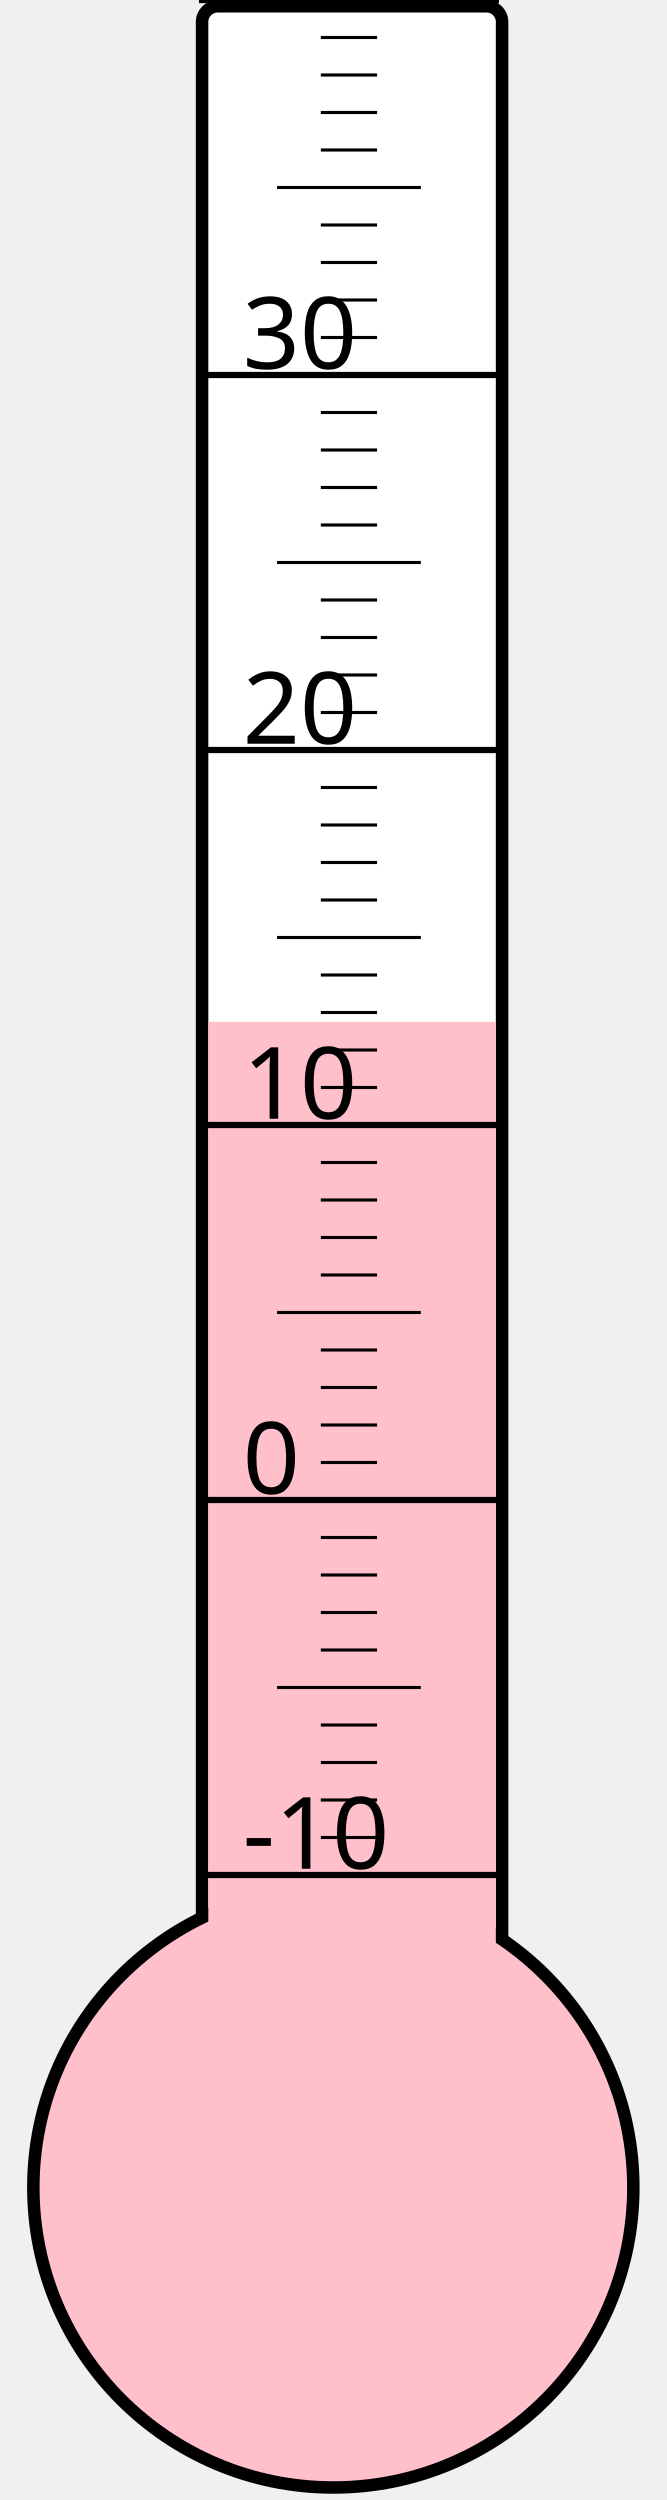
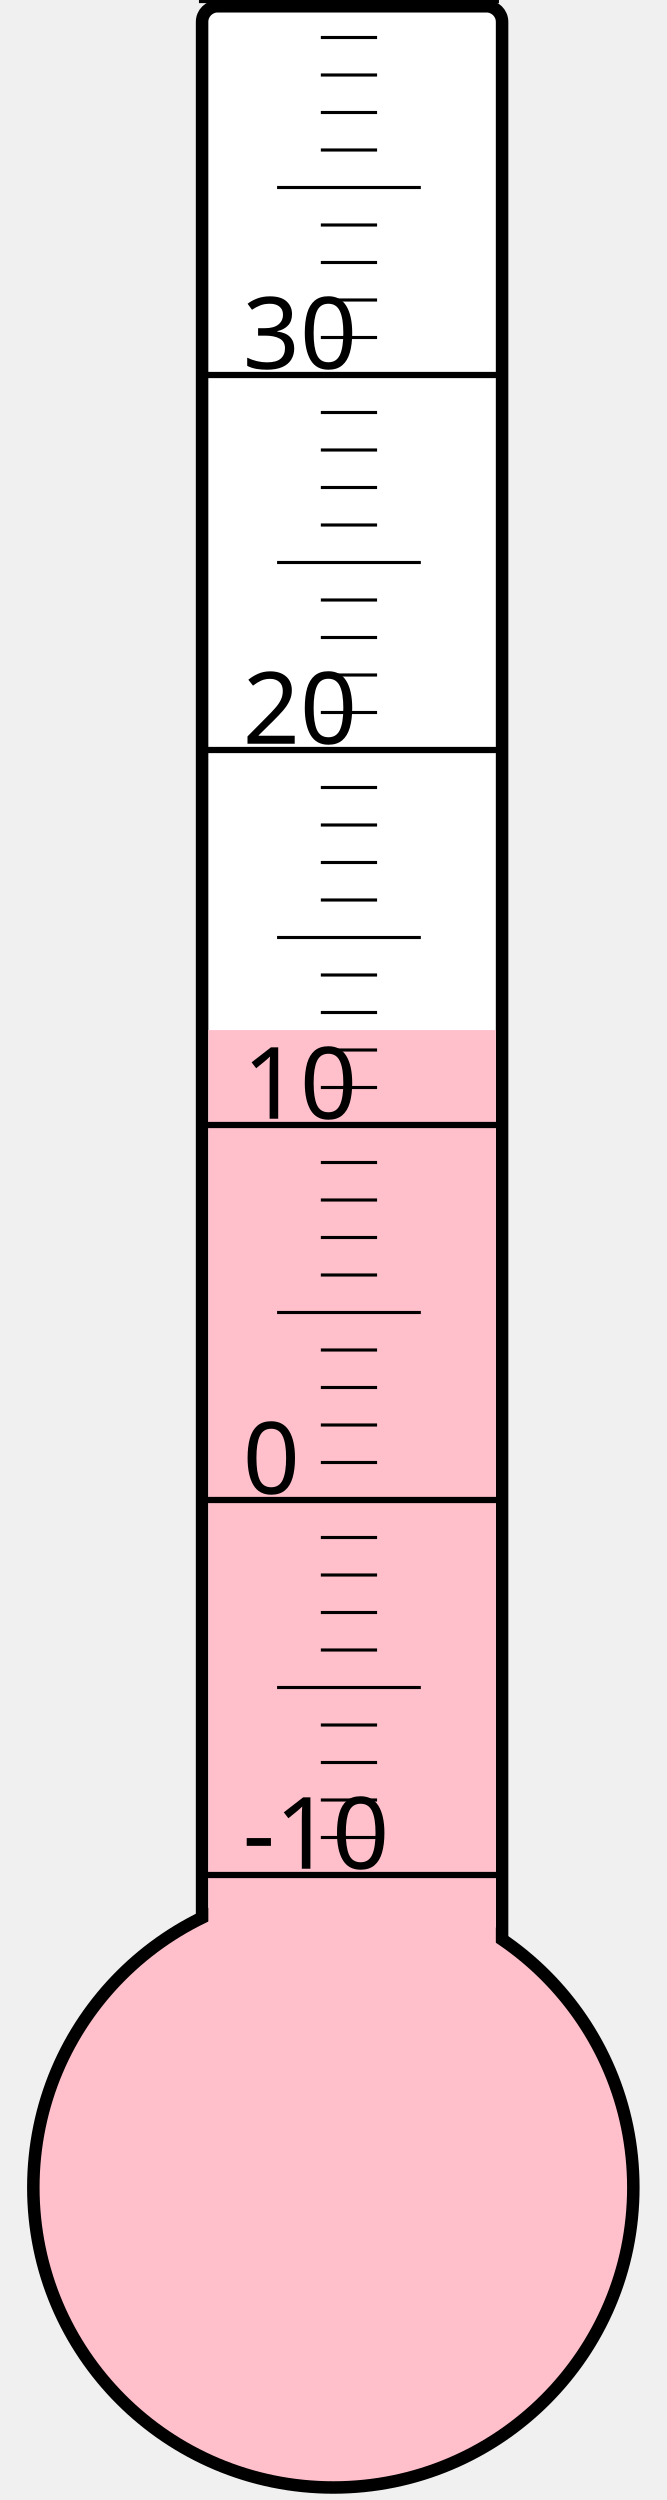
<svg xmlns="http://www.w3.org/2000/svg" width="40px" height="150px" viewBox="0 0 200 800">
  <rect width="200" height="800" x="0" y="0" style="fill: #ffffeb; fill-opacity: 0;" />
  <rect width="96" height="680" x="58" y="2" rx="5" ry="5" style="fill: white; fill-opacity: 1; stroke: black; stroke-width: 4;" />
  <circle cx="100" cy="700" r="96" style="fill: pink; stroke: black; stroke-width: 4;" />
-   <rect width="92" height="373.0" x="60" y="327.0" style="fill: pink; fill-opacity: 1; stroke-width: 0;" />
+   <rect width="92" height="370.375" x="60" y="329.625" style="fill: pink; fill-opacity: 1; stroke-width: 0;" />
  <text x="71" y="598" style="font-family: sans-serif; font-size: 24pt;">-10</text>
  <text x="71" y="478" style="font-family: sans-serif; font-size: 24pt;">0</text>
  <text x="71" y="358" style="font-family: sans-serif; font-size: 24pt;">10</text>
  <text x="71" y="238" style="font-family: sans-serif; font-size: 24pt;">20</text>
  <text x="71" y="118" style="font-family: sans-serif; font-size: 24pt;">30</text>
  <g style="stroke: black;">
    <line x1="57" y1="600" x2="153" y2="600" style="stroke-width: 2;" />
    <line x1="96" y1="588" x2="114" y2="588" style="stroke-width: 1;" />
    <line x1="96" y1="576" x2="114" y2="576" style="stroke-width: 1;" />
    <line x1="96" y1="564" x2="114" y2="564" style="stroke-width: 1;" />
    <line x1="96" y1="552" x2="114" y2="552" style="stroke-width: 1;" />
    <line x1="82" y1="540" x2="128" y2="540" style="stroke-width: 1;" />
    <line x1="96" y1="528" x2="114" y2="528" style="stroke-width: 1;" />
    <line x1="96" y1="516" x2="114" y2="516" style="stroke-width: 1;" />
    <line x1="96" y1="504" x2="114" y2="504" style="stroke-width: 1;" />
    <line x1="96" y1="492" x2="114" y2="492" style="stroke-width: 1;" />
    <line x1="57" y1="480" x2="153" y2="480" style="stroke-width: 2;" />
    <line x1="96" y1="468" x2="114" y2="468" style="stroke-width: 1;" />
    <line x1="96" y1="456" x2="114" y2="456" style="stroke-width: 1;" />
    <line x1="96" y1="444" x2="114" y2="444" style="stroke-width: 1;" />
    <line x1="96" y1="432" x2="114" y2="432" style="stroke-width: 1;" />
    <line x1="82" y1="420" x2="128" y2="420" style="stroke-width: 1;" />
    <line x1="96" y1="408" x2="114" y2="408" style="stroke-width: 1;" />
    <line x1="96" y1="396" x2="114" y2="396" style="stroke-width: 1;" />
    <line x1="96" y1="384" x2="114" y2="384" style="stroke-width: 1;" />
    <line x1="96" y1="372" x2="114" y2="372" style="stroke-width: 1;" />
    <line x1="57" y1="360" x2="153" y2="360" style="stroke-width: 2;" />
    <line x1="96" y1="348" x2="114" y2="348" style="stroke-width: 1;" />
    <line x1="96" y1="336" x2="114" y2="336" style="stroke-width: 1;" />
    <line x1="96" y1="324" x2="114" y2="324" style="stroke-width: 1;" />
    <line x1="96" y1="312" x2="114" y2="312" style="stroke-width: 1;" />
    <line x1="82" y1="300" x2="128" y2="300" style="stroke-width: 1;" />
    <line x1="96" y1="288" x2="114" y2="288" style="stroke-width: 1;" />
    <line x1="96" y1="276" x2="114" y2="276" style="stroke-width: 1;" />
    <line x1="96" y1="264" x2="114" y2="264" style="stroke-width: 1;" />
    <line x1="96" y1="252" x2="114" y2="252" style="stroke-width: 1;" />
    <line x1="57" y1="240" x2="153" y2="240" style="stroke-width: 2;" />
    <line x1="96" y1="228" x2="114" y2="228" style="stroke-width: 1;" />
    <line x1="96" y1="216" x2="114" y2="216" style="stroke-width: 1;" />
    <line x1="96" y1="204" x2="114" y2="204" style="stroke-width: 1;" />
    <line x1="96" y1="192" x2="114" y2="192" style="stroke-width: 1;" />
    <line x1="82" y1="180" x2="128" y2="180" style="stroke-width: 1;" />
    <line x1="96" y1="168" x2="114" y2="168" style="stroke-width: 1;" />
    <line x1="96" y1="156" x2="114" y2="156" style="stroke-width: 1;" />
    <line x1="96" y1="144" x2="114" y2="144" style="stroke-width: 1;" />
    <line x1="96" y1="132" x2="114" y2="132" style="stroke-width: 1;" />
    <line x1="57" y1="120" x2="153" y2="120" style="stroke-width: 2;" />
    <line x1="96" y1="108" x2="114" y2="108" style="stroke-width: 1;" />
    <line x1="96" y1="96" x2="114" y2="96" style="stroke-width: 1;" />
    <line x1="96" y1="84" x2="114" y2="84" style="stroke-width: 1;" />
    <line x1="96" y1="72" x2="114" y2="72" style="stroke-width: 1;" />
    <line x1="82" y1="60" x2="128" y2="60" style="stroke-width: 1;" />
    <line x1="96" y1="48" x2="114" y2="48" style="stroke-width: 1;" />
    <line x1="96" y1="36" x2="114" y2="36" style="stroke-width: 1;" />
    <line x1="96" y1="24" x2="114" y2="24" style="stroke-width: 1;" />
    <line x1="96" y1="12" x2="114" y2="12" style="stroke-width: 1;" />
    <line x1="57" y1="0" x2="153" y2="0" style="stroke-width: 2;" />
  </g>
</svg>
